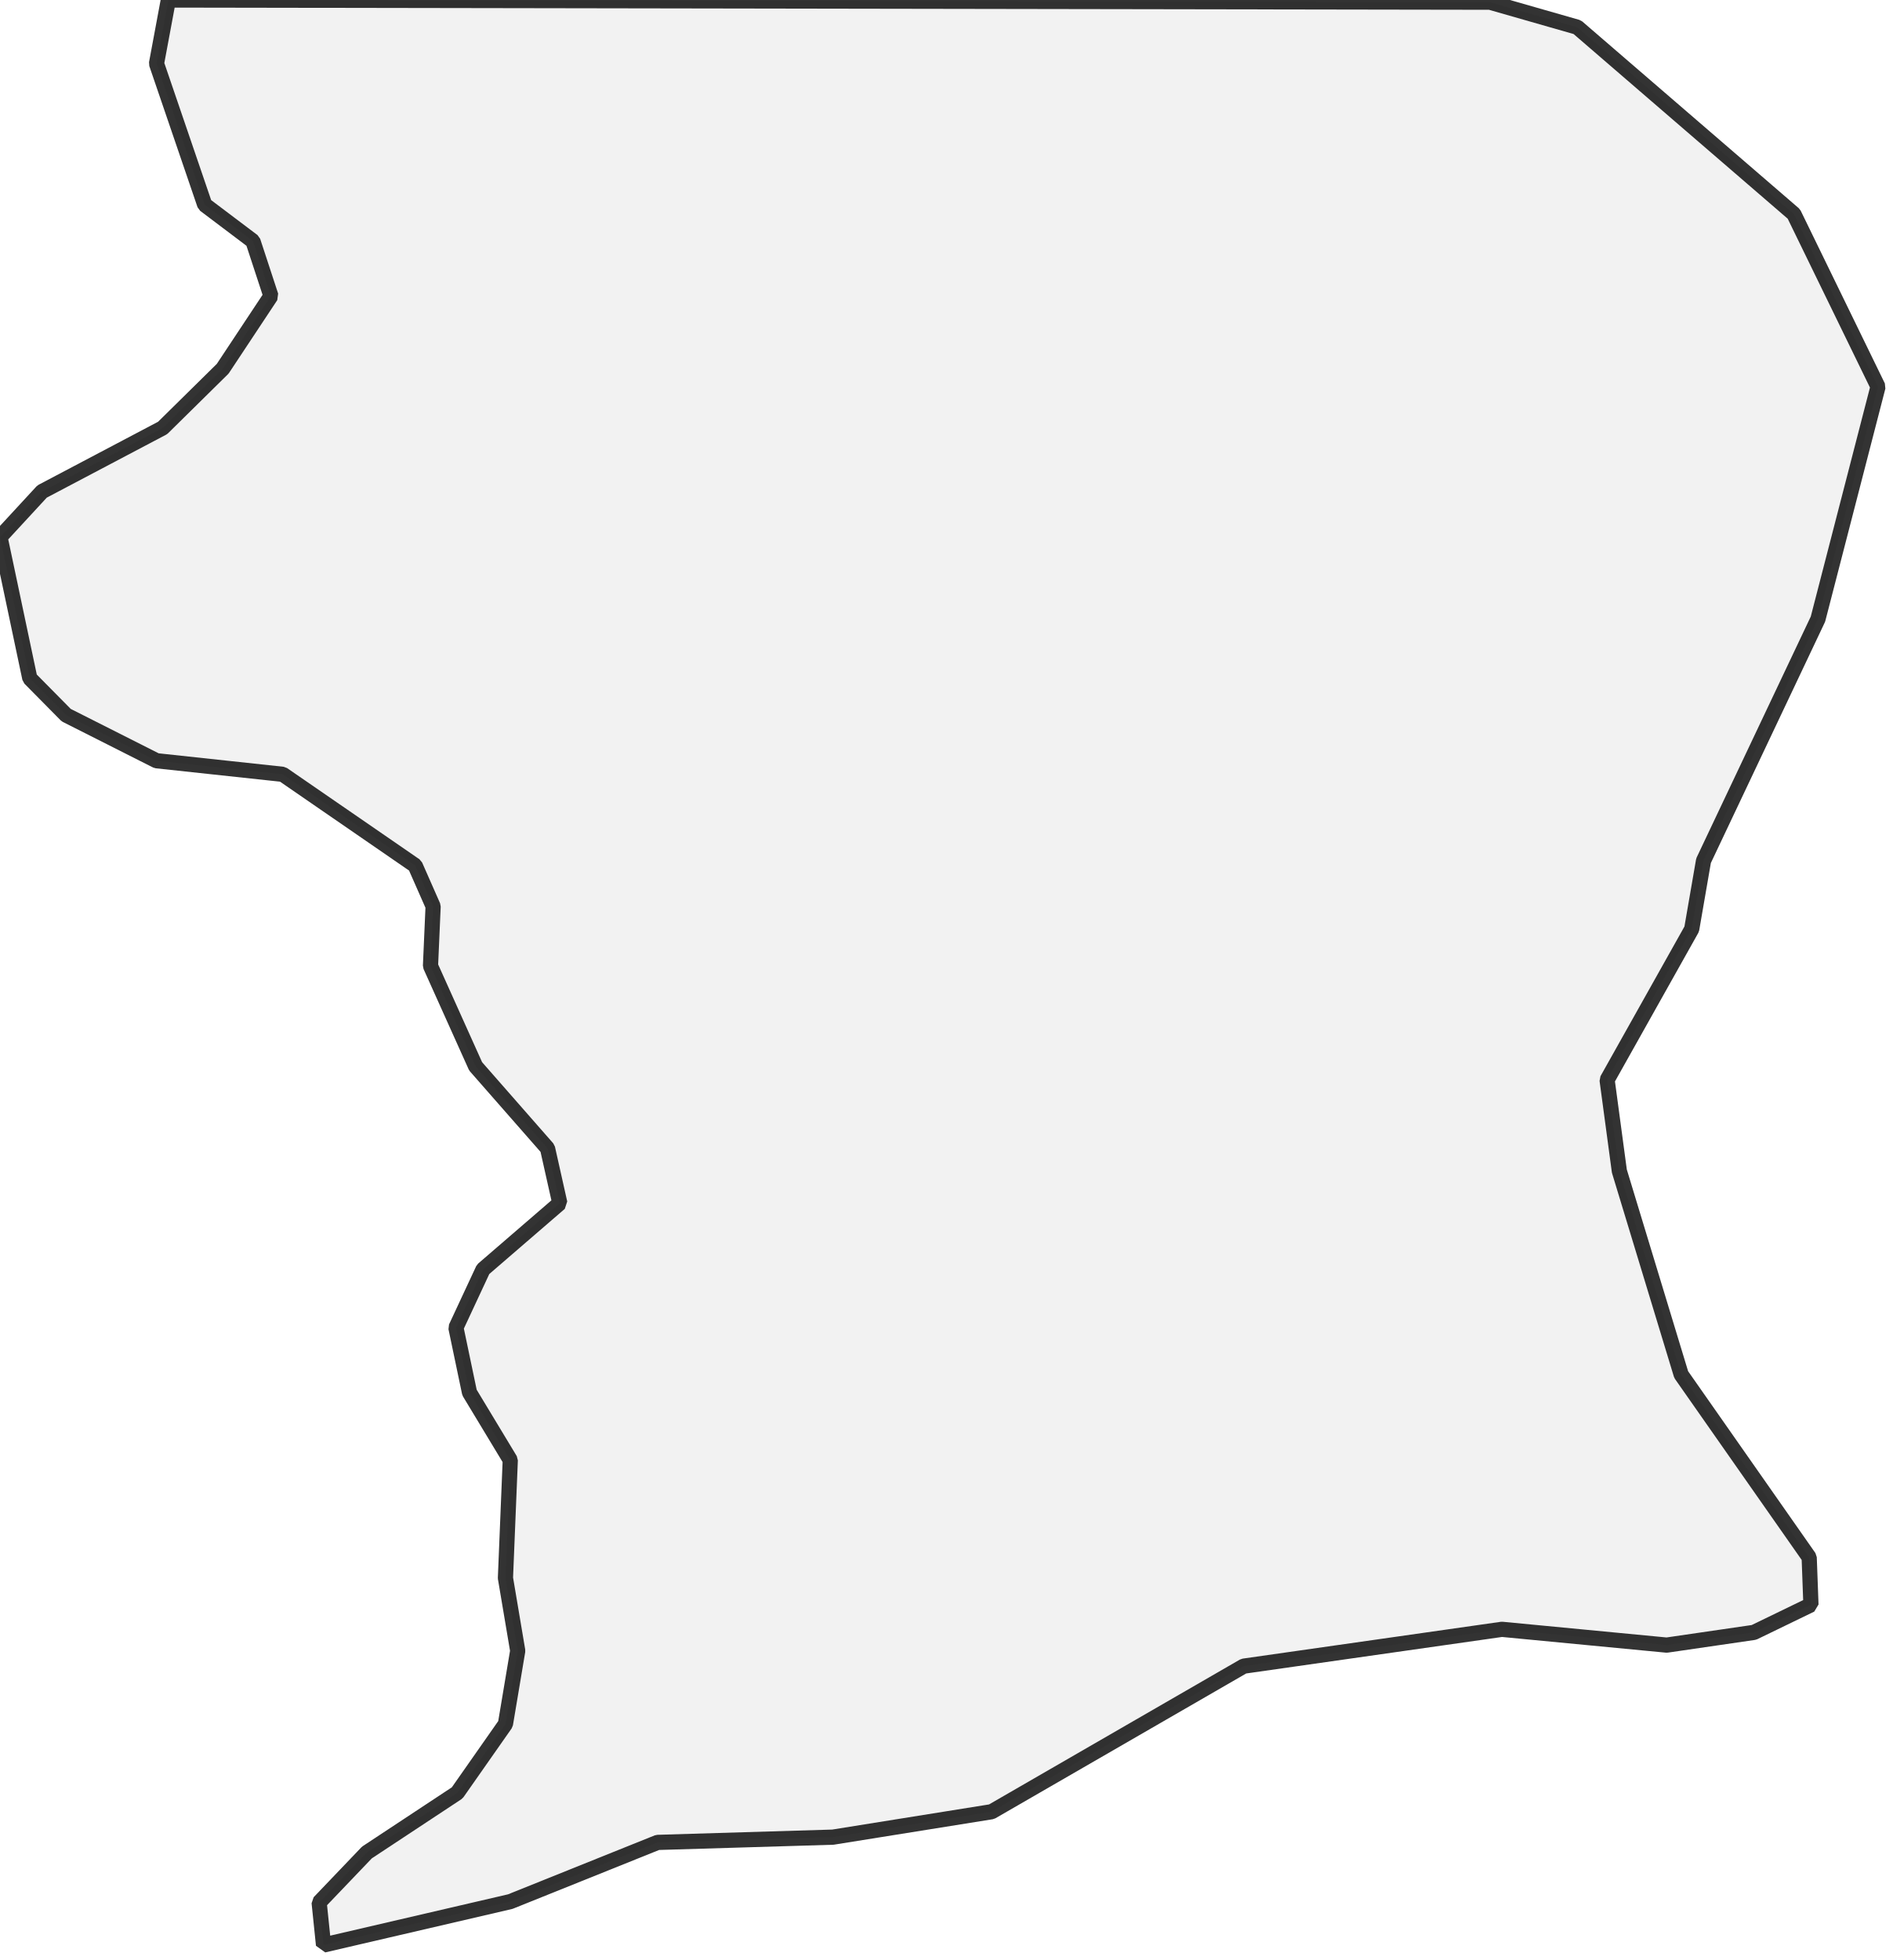
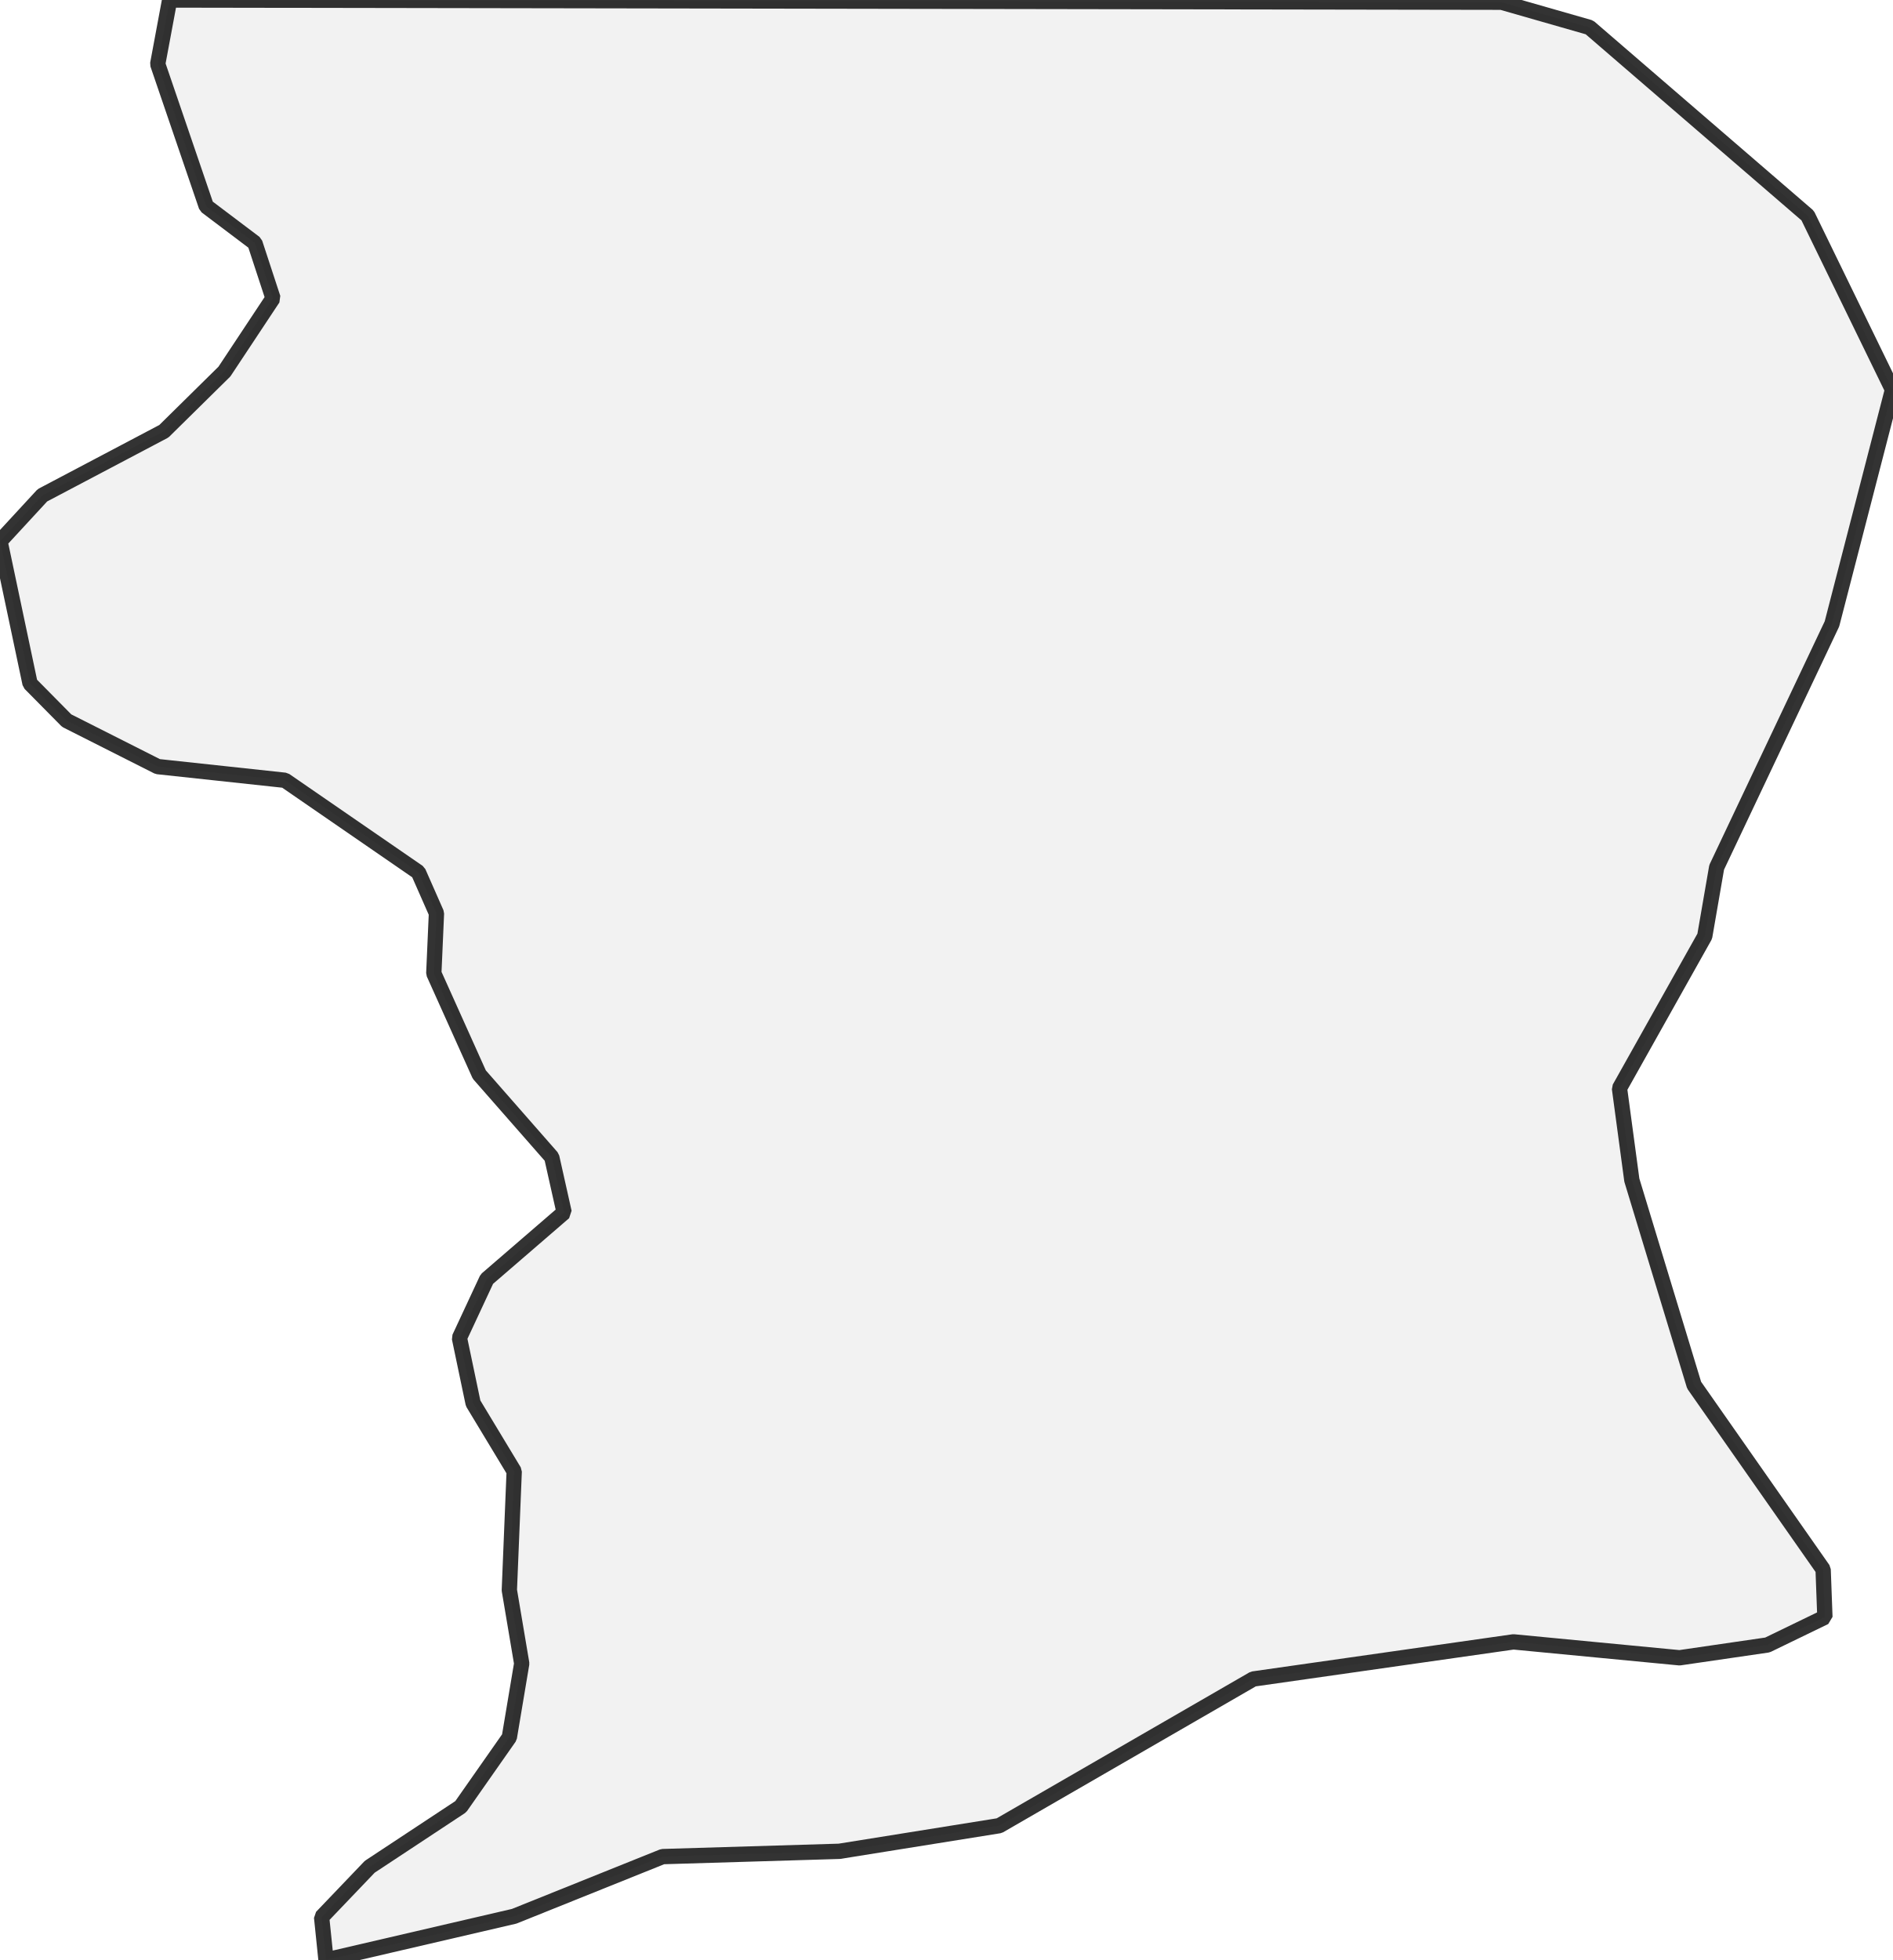
- <svg xmlns="http://www.w3.org/2000/svg">
+ <svg xmlns="http://www.w3.org/2000/svg" viewBox="0 0 247.228 256">
  <style>
-   g.comuni {
+     g.zone {
      fill: lightgray;
      stroke-width: 2;
      stroke-linecap: square;
      stroke-linejoin: bevel;
      stroke-miterlimit: 3;
      stroke-opacity: 0.8;
      stroke: black;
      fill-opacity: 0.3;
-   }
+     }
  </style>
-   <g id="layer1" />
-   <g id="layer2">
-     <g class="comuni" id="comuni">
-       <path d="M22.161,0 196.155,0.289 207.639,3.578 236.148,28.162 247.228,50.9 239.322,81.486 224.26,113.284 222.702,122.287 211.564,142.139 213.179,154.142 221.317,180.92 238.168,204.985 238.399,211.217 230.896,214.853 219.412,216.527 197.713,214.449 163.722,219.297 130.539,238.456 109.648,241.803 86.564,242.496 67.174,250.287 42.59,256 42.013,250.402 48.303,243.823 60.191,235.975 66.539,226.914 68.155,217.277 66.539,207.697 67.174,192.173 61.807,183.286 60.018,174.745 63.596,167.069 73.695,158.355 72.079,151.142 62.615,140.35 56.671,127.134 57.017,119.286 54.651,113.919 37.223,101.915 20.602,100.126 8.714,94.124 3.924,89.277 0,70.694 5.54,64.693 21.41,56.325 29.317,48.534 35.665,38.954 33.298,31.74 26.95,26.95 20.602,8.368 22.161,0Z" />
-     </g>
+   <g class="zone" id="zone">
+     <path d="M22.161,0 196.155,0.289 207.639,3.578 236.148,28.162 247.228,50.9 239.322,81.486 224.26,113.284 222.702,122.287 211.564,142.139 213.179,154.142 221.317,180.92 238.168,204.985 238.399,211.217 230.896,214.853 219.412,216.527 197.713,214.449 163.722,219.297 130.539,238.456 109.648,241.803 86.564,242.496 67.174,250.287 42.59,256 42.013,250.402 48.303,243.823 60.191,235.975 66.539,226.914 68.155,217.277 66.539,207.697 67.174,192.173 61.807,183.286 60.018,174.745 63.596,167.069 73.695,158.355 72.079,151.142 62.615,140.35 56.671,127.134 57.017,119.286 54.651,113.919 37.223,101.915 20.602,100.126 8.714,94.124 3.924,89.277 0,70.694 5.54,64.693 21.41,56.325 29.317,48.534 35.665,38.954 33.298,31.74 26.95,26.95 20.602,8.368 22.161,0Z" />
  </g>
</svg>
